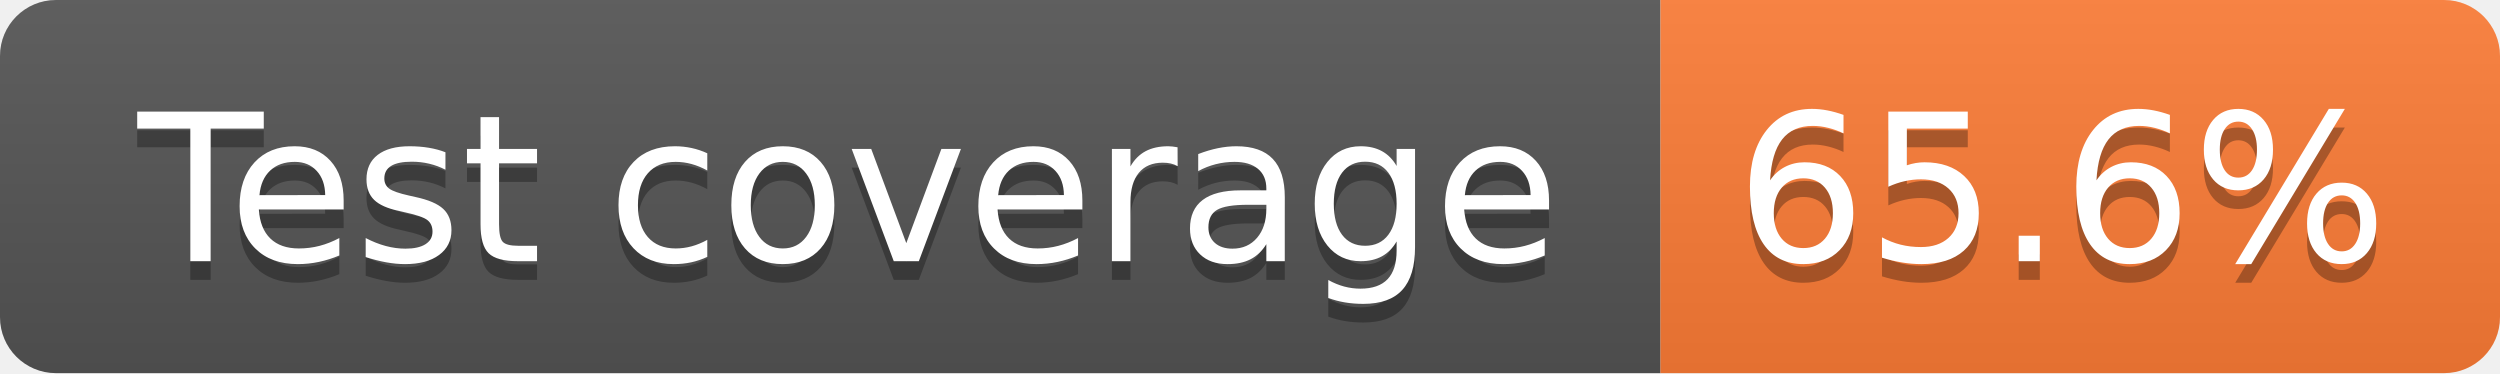
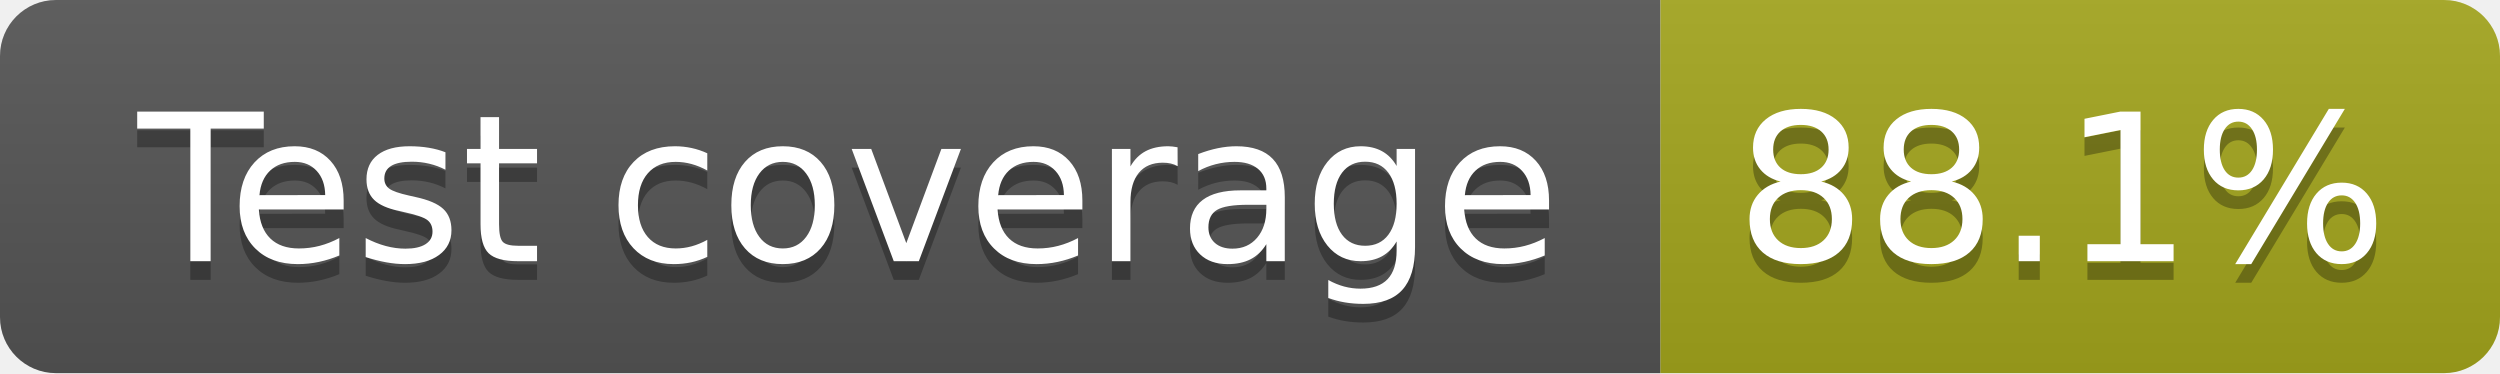
- <svg xmlns="http://www.w3.org/2000/svg" width="134" height="20" role="img" aria-label="Test coverage: 65.6%">
+ <svg xmlns="http://www.w3.org/2000/svg" width="134" height="20" role="img" aria-label="Test coverage: 88.1%">
  <linearGradient id="s" x2="0" y2="100%">
    <stop offset="0" stop-color="#bbb" stop-opacity=".1" />
    <stop offset="1" stop-opacity=".1" />
  </linearGradient>
  <clipPath id="r">
    <rect width="134" height="20" rx="3" fill="#fff" />
  </clipPath>
  <g clip-path="url(#r)">
    <rect width="89" height="20" fill="#555" />
-     <rect x="89" width="45" height="20" fill="#fe7d37" />
+     <rect x="89" width="45" height="20" fill="#a4a61d" />
    <rect width="134" height="20" fill="url(#s)" />
  </g>
  <g fill="#fff" text-anchor="middle" font-family="Verdana,Geneva,DejaVu Sans,sans-serif" text-rendering="geometricPrecision" font-size="110">
    <text aria-hidden="true" x="455" y="150" fill="#010101" fill-opacity=".3" transform="scale(.1)" textLength="781">Test coverage</text>
    <text x="455" y="140" transform="scale(.1)" fill="#fff" textLength="781">Test coverage</text>
-     <text aria-hidden="true" x="1105" y="150" fill="#010101" fill-opacity=".3" transform="scale(.1)" textLength="350">65.6%</text>
-     <text x="1105" y="140" transform="scale(.1)" fill="#fff" textLength="350">65.6%</text>
+     <text aria-hidden="true" x="1105" y="150" fill="#010101" fill-opacity=".3" transform="scale(.1)" textLength="350">88.1%</text>
+     <text x="1105" y="140" transform="scale(.1)" fill="#fff" textLength="350">88.1%</text>
  </g>
</svg>
